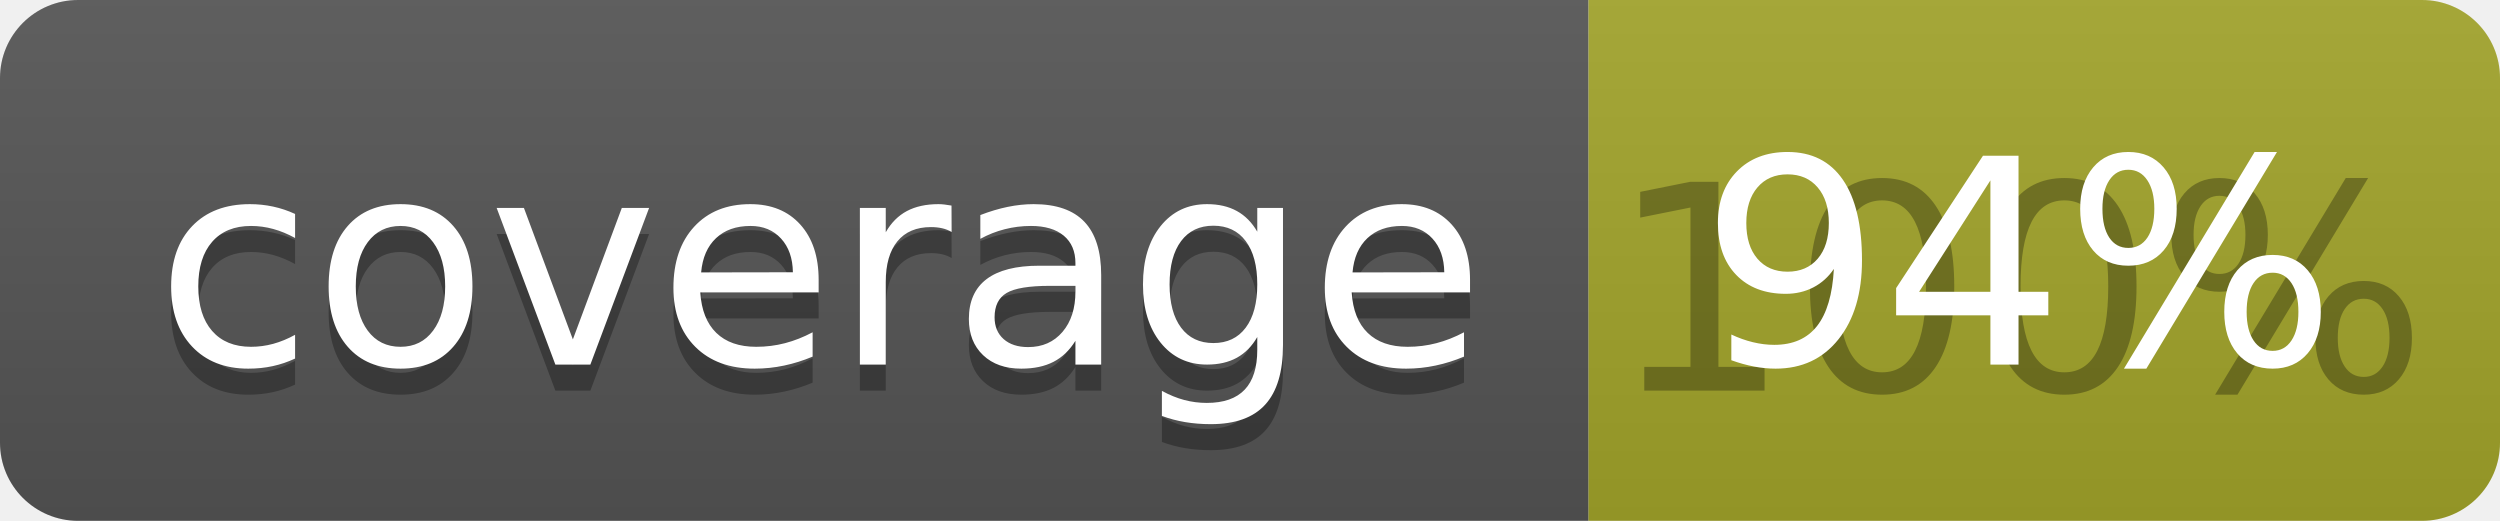
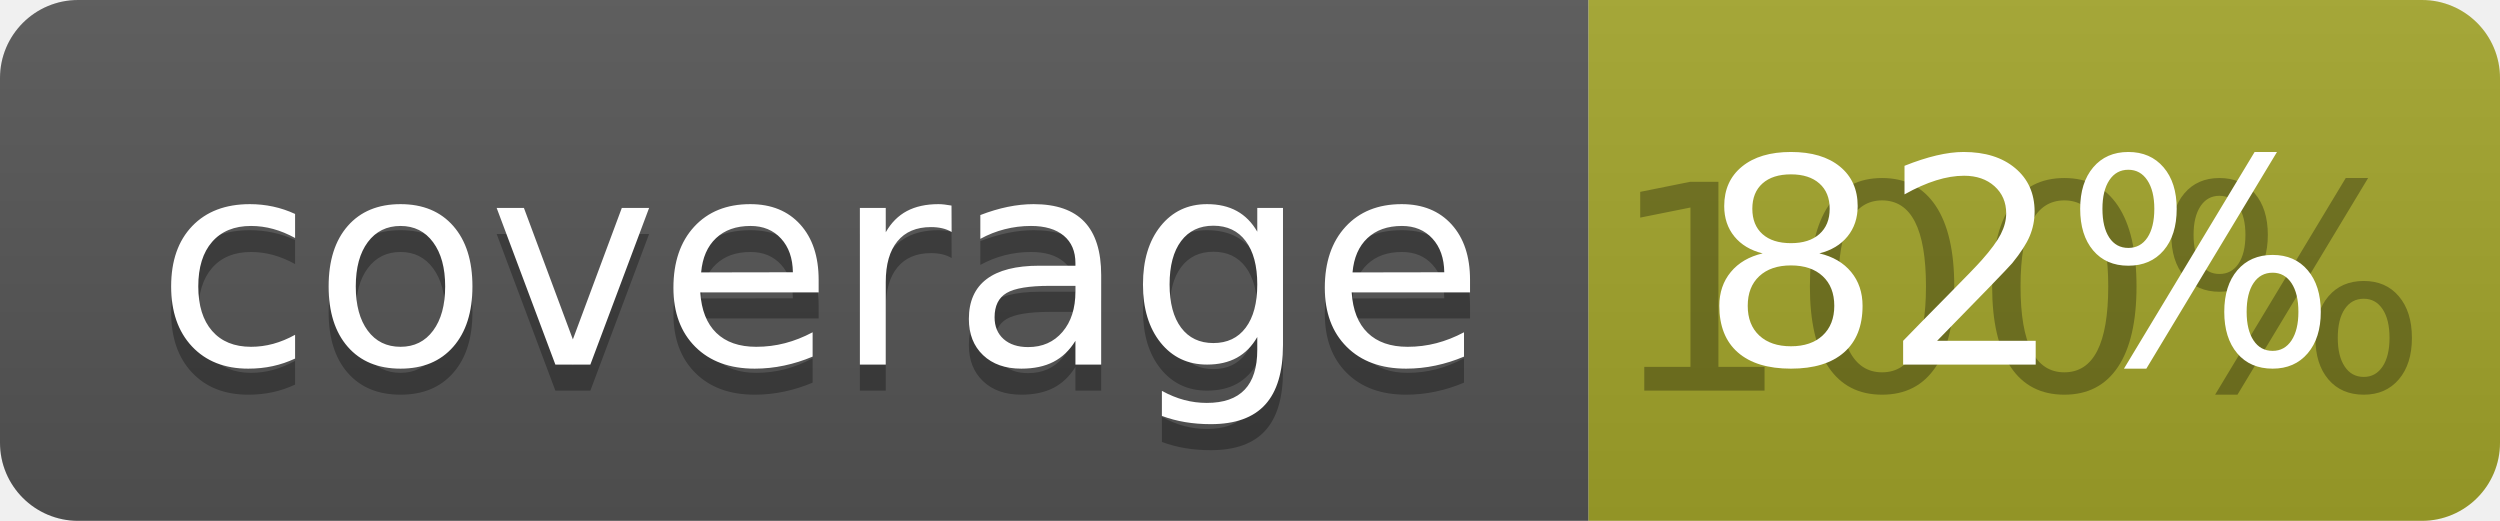
<svg xmlns="http://www.w3.org/2000/svg" width="96" height="20">
  <linearGradient id="b" x2="0" y2="100%">
    <stop offset="0" stop-color="#bbb" stop-opacity=".1" />
    <stop offset="1" stop-opacity=".1" />
  </linearGradient>
  <clipPath id="a">
    <rect width="96" height="20" rx="3" fill="#fff" />
  </clipPath>
  <g clip-path="url(#a)">
    <path fill="#555" d="M0 0h61v20H0z" />
    <path fill="#A3A52A" d="M61 0h35v20H61z" />
    <path fill="url(#b)" d="M0 0h96v20H0z" />
  </g>
  <g fill="#fff" text-anchor="middle" font-family="DejaVu Sans,Verdana,Geneva,sans-serif" font-size="110">
    <text x="315" y="150" fill="#010101" fill-opacity=".3" transform="scale(.1)" textLength="510">coverage</text>
    <text x="315" y="140" transform="scale(.1)" textLength="510">coverage</text>
    <text x="775" y="150" fill="#010101" fill-opacity=".3" transform="scale(.1)" textLength="250">100%</text>
-     <text x="775" y="140" transform="scale(.1)" textLength="250">94%</text>
+     <text x="775" y="140" transform="scale(.1)" textLength="250">82%</text>
  </g>
</svg>
